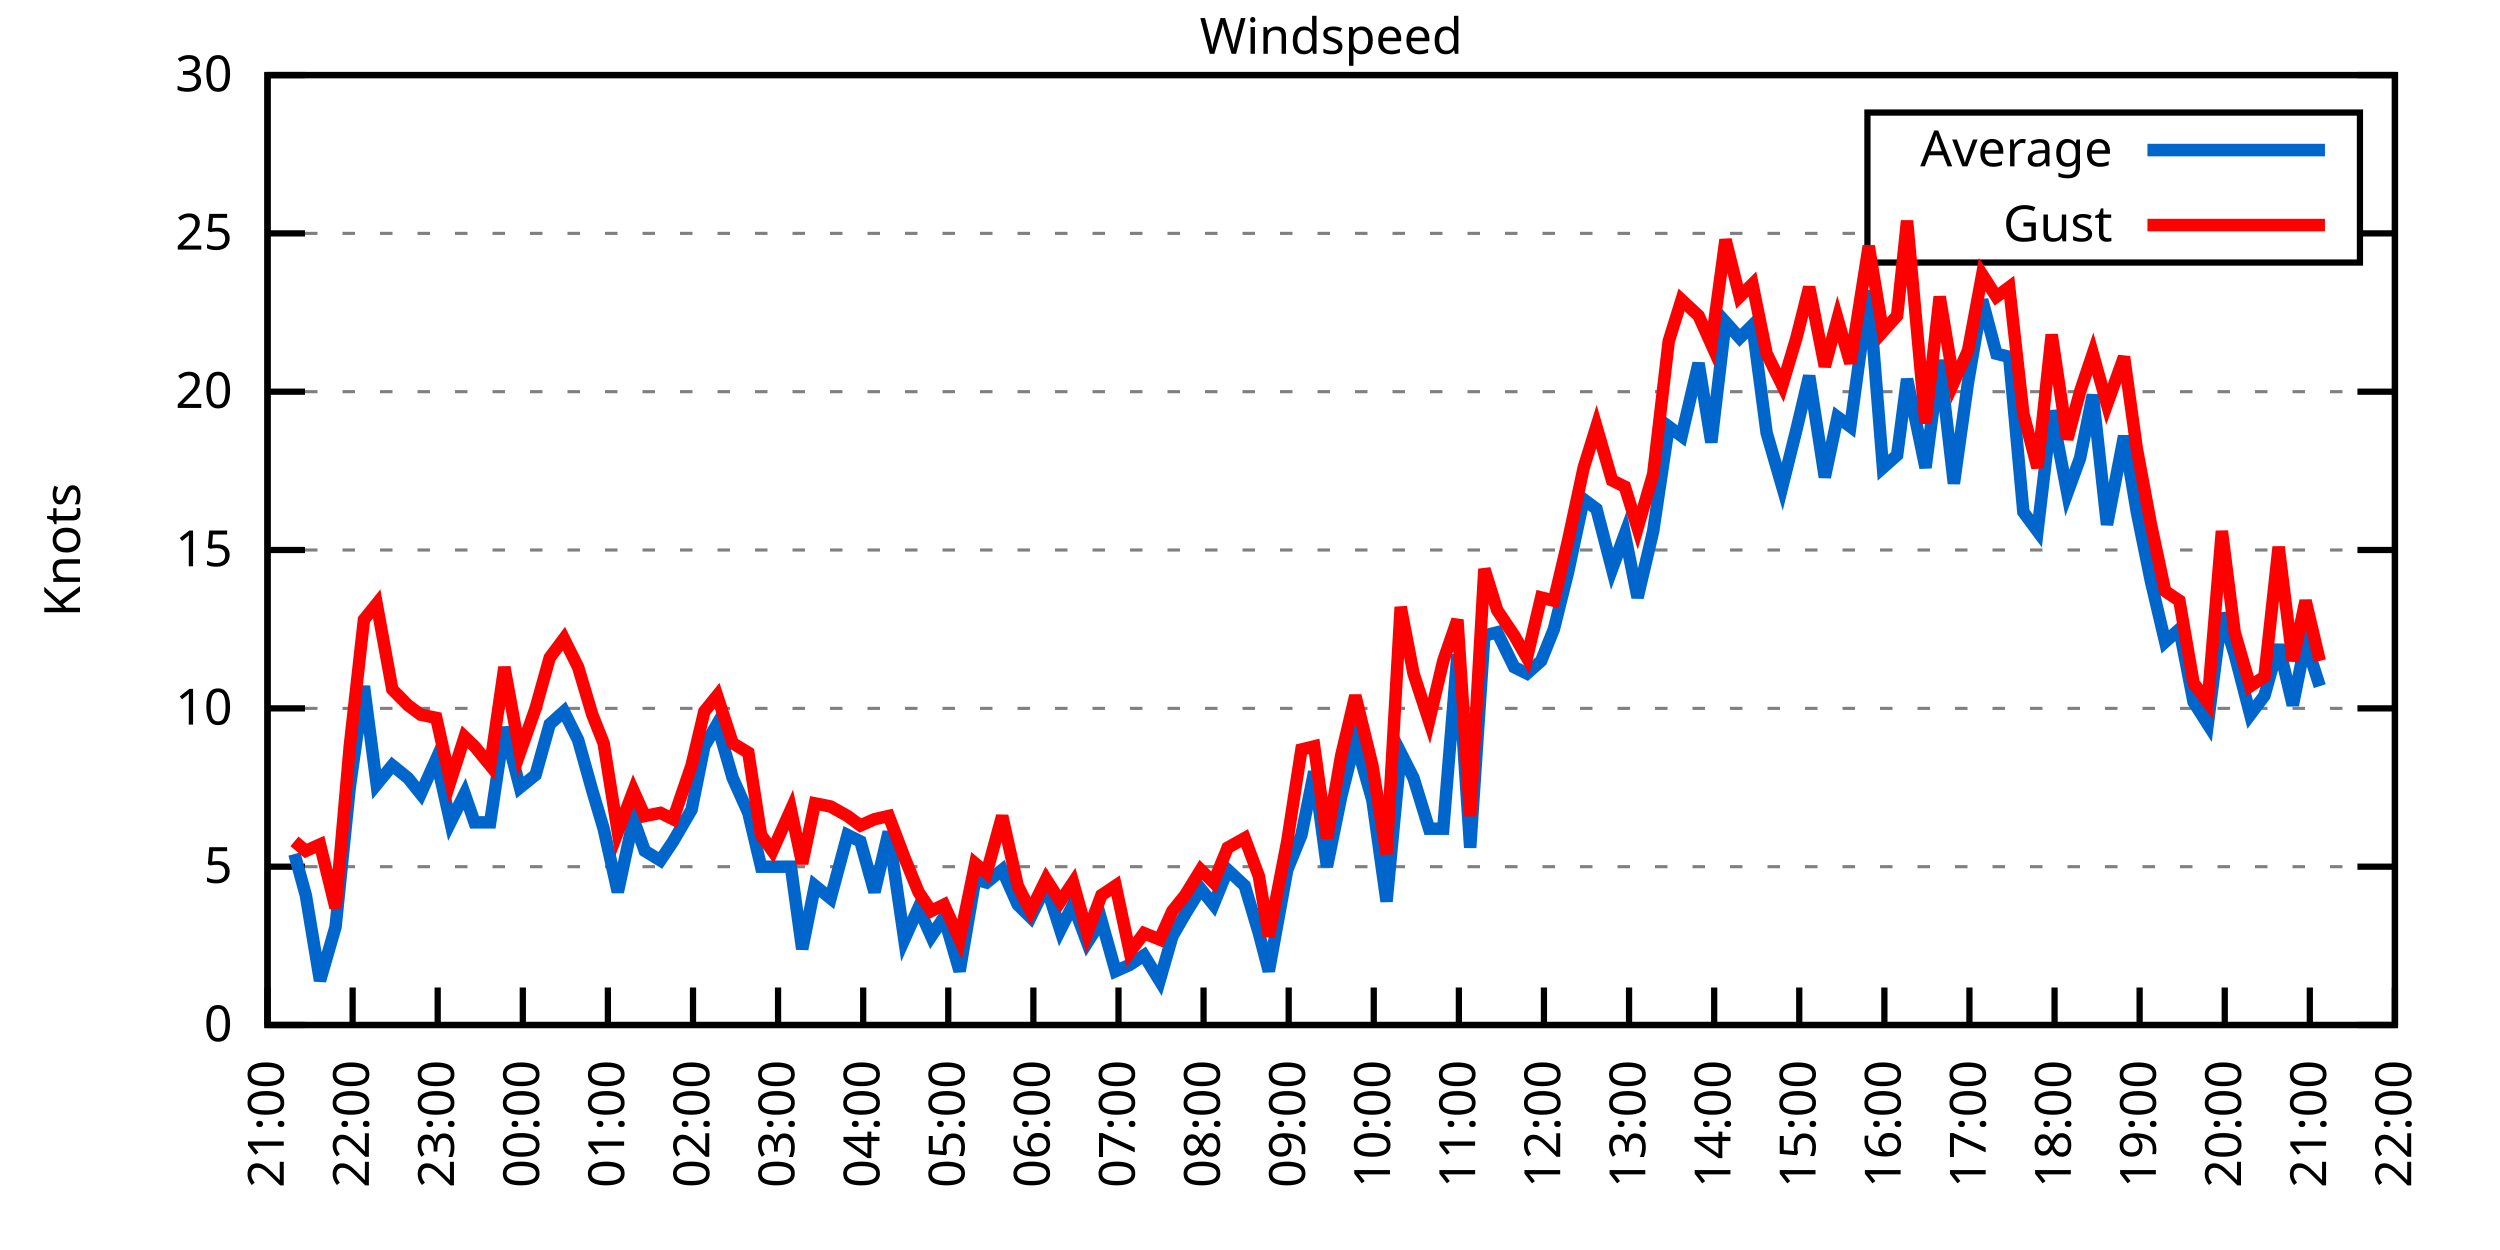
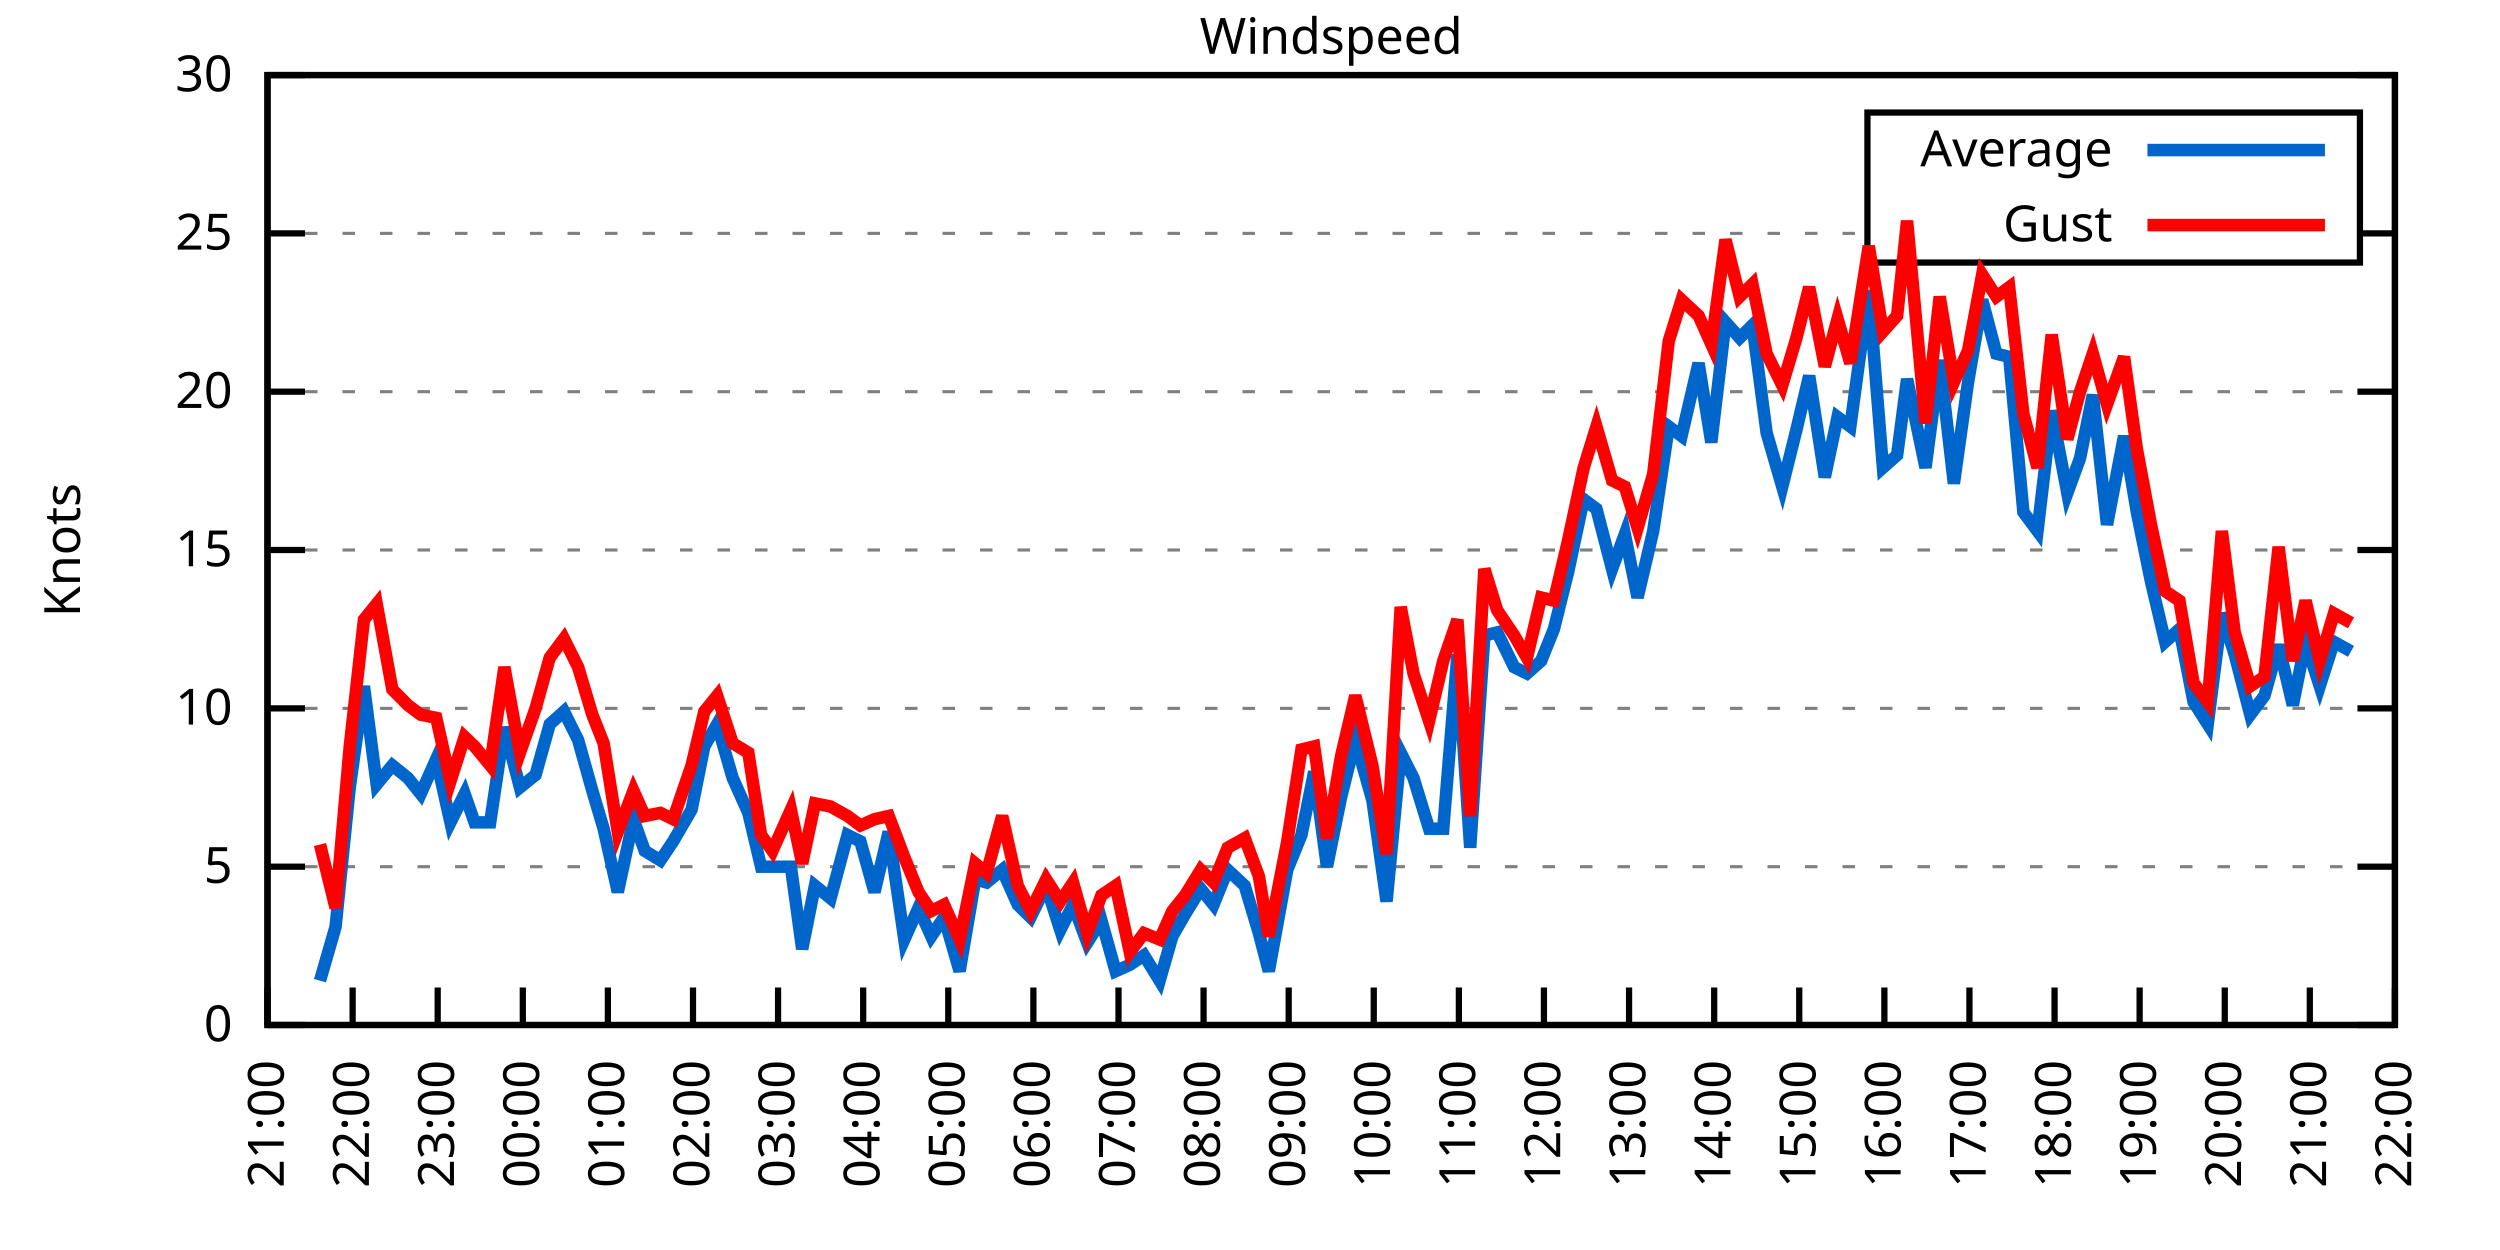
<svg xmlns="http://www.w3.org/2000/svg" xmlns:xlink="http://www.w3.org/1999/xlink" width="400" height="200" viewBox="0 0 400 200">
  <g id="gnuplot_canvas">
    <rect x="0" y="0" width="400" height="200" fill="none" />
    <defs>
      <circle id="gpDot" r="0.5" stroke-width="0.5" stroke="currentColor" />
      <path id="gpPt0" stroke-width="0.333" stroke="currentColor" d="M-1,0 h2 M0,-1 v2" />
      <path id="gpPt1" stroke-width="0.333" stroke="currentColor" d="M-1,-1 L1,1 M1,-1 L-1,1" />
      <path id="gpPt2" stroke-width="0.333" stroke="currentColor" d="M-1,0 L1,0 M0,-1 L0,1 M-1,-1 L1,1 M-1,1 L1,-1" />
      <rect id="gpPt3" stroke-width="0.333" stroke="currentColor" x="-1" y="-1" width="2" height="2" />
      <rect id="gpPt4" stroke-width="0.333" stroke="currentColor" fill="currentColor" x="-1" y="-1" width="2" height="2" />
      <circle id="gpPt5" stroke-width="0.333" stroke="currentColor" cx="0" cy="0" r="1" />
      <use xlink:href="#gpPt5" id="gpPt6" fill="currentColor" stroke="none" />
      <path id="gpPt7" stroke-width="0.333" stroke="currentColor" d="M0,-1.33 L-1.33,0.67 L1.33,0.67 z" />
      <use xlink:href="#gpPt7" id="gpPt8" fill="currentColor" stroke="none" />
      <use xlink:href="#gpPt7" id="gpPt9" stroke="currentColor" transform="rotate(180)" />
      <use xlink:href="#gpPt9" id="gpPt10" fill="currentColor" stroke="none" />
      <use xlink:href="#gpPt3" id="gpPt11" stroke="currentColor" transform="rotate(45)" />
      <use xlink:href="#gpPt11" id="gpPt12" fill="currentColor" stroke="none" />
      <path id="gpPt13" stroke-width="0.333" stroke="currentColor" d="M0,1.330 L1.265,0.411 L0.782,-1.067 L-0.782,-1.076 L-1.265,0.411 z" />
      <use xlink:href="#gpPt13" id="gpPt14" fill="currentColor" stroke="none" />
      <filter id="textbox" filterUnits="objectBoundingBox" x="0" y="0" height="1" width="1">
        <feFlood flood-color="white" flood-opacity="1" result="bgnd" />
        <feComposite in="SourceGraphic" in2="bgnd" operator="atop" />
      </filter>
      <filter id="greybox" filterUnits="objectBoundingBox" x="0" y="0" height="1" width="1">
        <feFlood flood-color="lightgrey" flood-opacity="1" result="grey" />
        <feComposite in="SourceGraphic" in2="grey" operator="atop" />
      </filter>
    </defs>
    <g fill="none" color="white" stroke="currentColor" stroke-width="1.00" stroke-linecap="butt" stroke-linejoin="miter">
</g>
    <g fill="none" color="black" stroke="currentColor" stroke-width="1.00" stroke-linecap="butt" stroke-linejoin="miter">
      <g stroke="none" shape-rendering="crispEdges">
        <polygon fill="rgb(255, 255, 255)" points="42.80,164.00 383.18,164.00 383.18,12.02 42.80,12.02 " />
      </g>
    </g>
    <g fill="none" color="black" stroke="currentColor" stroke-width="1.00" stroke-linecap="butt" stroke-linejoin="miter">
</g>
    <g fill="none" color="black" stroke="black" stroke-width="0.50" stroke-linecap="butt" stroke-linejoin="miter">
</g>
    <g fill="none" color="gray" stroke="currentColor" stroke-width="0.50" stroke-linecap="butt" stroke-linejoin="miter">
      <path stroke="gray" stroke-dasharray="2,4" class="gridline" d="M42.80,164.00 L383.19,164.00  " />
    </g>
    <g fill="none" color="gray" stroke="gray" stroke-width="1.00" stroke-linecap="butt" stroke-linejoin="miter">
</g>
    <g fill="none" color="black" stroke="currentColor" stroke-width="1.00" stroke-linecap="butt" stroke-linejoin="miter">
      <path stroke="black" d="M42.80,164.00 L48.80,164.00 M383.19,164.00 L377.19,164.00  " />
      <g transform="translate(37.20,166.60)" stroke="none" fill="black" font-family="Sans" font-size="8.00" text-anchor="end">
        <text>
          <tspan font-family="Sans"> 0</tspan>
        </text>
      </g>
    </g>
    <g fill="none" color="black" stroke="currentColor" stroke-width="1.00" stroke-linecap="butt" stroke-linejoin="miter">
</g>
    <g fill="none" color="black" stroke="black" stroke-width="0.50" stroke-linecap="butt" stroke-linejoin="miter">
</g>
    <g fill="none" color="gray" stroke="currentColor" stroke-width="0.50" stroke-linecap="butt" stroke-linejoin="miter">
      <path stroke="gray" stroke-dasharray="2,4" class="gridline" d="M42.80,138.67 L383.19,138.67  " />
    </g>
    <g fill="none" color="gray" stroke="gray" stroke-width="1.00" stroke-linecap="butt" stroke-linejoin="miter">
</g>
    <g fill="none" color="black" stroke="currentColor" stroke-width="1.00" stroke-linecap="butt" stroke-linejoin="miter">
      <path stroke="black" d="M42.80,138.67 L48.80,138.67 M383.19,138.67 L377.19,138.67  " />
      <g transform="translate(37.20,141.27)" stroke="none" fill="black" font-family="Sans" font-size="8.00" text-anchor="end">
        <text>
          <tspan font-family="Sans"> 5</tspan>
        </text>
      </g>
    </g>
    <g fill="none" color="black" stroke="currentColor" stroke-width="1.00" stroke-linecap="butt" stroke-linejoin="miter">
</g>
    <g fill="none" color="black" stroke="black" stroke-width="0.50" stroke-linecap="butt" stroke-linejoin="miter">
</g>
    <g fill="none" color="gray" stroke="currentColor" stroke-width="0.50" stroke-linecap="butt" stroke-linejoin="miter">
      <path stroke="gray" stroke-dasharray="2,4" class="gridline" d="M42.80,113.34 L383.19,113.34  " />
    </g>
    <g fill="none" color="gray" stroke="gray" stroke-width="1.00" stroke-linecap="butt" stroke-linejoin="miter">
</g>
    <g fill="none" color="black" stroke="currentColor" stroke-width="1.00" stroke-linecap="butt" stroke-linejoin="miter">
      <path stroke="black" d="M42.80,113.34 L48.80,113.34 M383.19,113.34 L377.19,113.34  " />
      <g transform="translate(37.20,115.94)" stroke="none" fill="black" font-family="Sans" font-size="8.00" text-anchor="end">
        <text>
          <tspan font-family="Sans"> 10</tspan>
        </text>
      </g>
    </g>
    <g fill="none" color="black" stroke="currentColor" stroke-width="1.00" stroke-linecap="butt" stroke-linejoin="miter">
</g>
    <g fill="none" color="black" stroke="black" stroke-width="0.50" stroke-linecap="butt" stroke-linejoin="miter">
</g>
    <g fill="none" color="gray" stroke="currentColor" stroke-width="0.50" stroke-linecap="butt" stroke-linejoin="miter">
      <path stroke="gray" stroke-dasharray="2,4" class="gridline" d="M42.80,88.00 L383.19,88.00  " />
    </g>
    <g fill="none" color="gray" stroke="gray" stroke-width="1.00" stroke-linecap="butt" stroke-linejoin="miter">
</g>
    <g fill="none" color="black" stroke="currentColor" stroke-width="1.00" stroke-linecap="butt" stroke-linejoin="miter">
      <path stroke="black" d="M42.80,88.00 L48.80,88.00 M383.19,88.00 L377.19,88.00  " />
      <g transform="translate(37.20,90.60)" stroke="none" fill="black" font-family="Sans" font-size="8.00" text-anchor="end">
        <text>
          <tspan font-family="Sans"> 15</tspan>
        </text>
      </g>
    </g>
    <g fill="none" color="black" stroke="currentColor" stroke-width="1.00" stroke-linecap="butt" stroke-linejoin="miter">
</g>
    <g fill="none" color="black" stroke="black" stroke-width="0.50" stroke-linecap="butt" stroke-linejoin="miter">
</g>
    <g fill="none" color="gray" stroke="currentColor" stroke-width="0.50" stroke-linecap="butt" stroke-linejoin="miter">
      <path stroke="gray" stroke-dasharray="2,4" class="gridline" d="M42.80,62.67 L383.19,62.67  " />
    </g>
    <g fill="none" color="gray" stroke="gray" stroke-width="1.00" stroke-linecap="butt" stroke-linejoin="miter">
</g>
    <g fill="none" color="black" stroke="currentColor" stroke-width="1.00" stroke-linecap="butt" stroke-linejoin="miter">
      <path stroke="black" d="M42.80,62.67 L48.80,62.67 M383.19,62.67 L377.19,62.67  " />
      <g transform="translate(37.20,65.27)" stroke="none" fill="black" font-family="Sans" font-size="8.00" text-anchor="end">
        <text>
          <tspan font-family="Sans"> 20</tspan>
        </text>
      </g>
    </g>
    <g fill="none" color="black" stroke="currentColor" stroke-width="1.00" stroke-linecap="butt" stroke-linejoin="miter">
</g>
    <g fill="none" color="black" stroke="black" stroke-width="0.50" stroke-linecap="butt" stroke-linejoin="miter">
</g>
    <g fill="none" color="gray" stroke="currentColor" stroke-width="0.50" stroke-linecap="butt" stroke-linejoin="miter">
      <path stroke="gray" stroke-dasharray="2,4" class="gridline" d="M42.80,37.34 L298.79,37.34 M377.59,37.34 L383.19,37.34  " />
    </g>
    <g fill="none" color="gray" stroke="gray" stroke-width="1.00" stroke-linecap="butt" stroke-linejoin="miter">
</g>
    <g fill="none" color="black" stroke="currentColor" stroke-width="1.00" stroke-linecap="butt" stroke-linejoin="miter">
      <path stroke="black" d="M42.80,37.34 L48.80,37.34 M383.19,37.34 L377.19,37.34  " />
      <g transform="translate(37.20,39.94)" stroke="none" fill="black" font-family="Sans" font-size="8.00" text-anchor="end">
        <text>
          <tspan font-family="Sans"> 25</tspan>
        </text>
      </g>
    </g>
    <g fill="none" color="black" stroke="currentColor" stroke-width="1.00" stroke-linecap="butt" stroke-linejoin="miter">
</g>
    <g fill="none" color="black" stroke="black" stroke-width="0.50" stroke-linecap="butt" stroke-linejoin="miter">
</g>
    <g fill="none" color="gray" stroke="currentColor" stroke-width="0.50" stroke-linecap="butt" stroke-linejoin="miter">
      <path stroke="gray" stroke-dasharray="2,4" class="gridline" d="M42.80,12.01 L383.19,12.01  " />
    </g>
    <g fill="none" color="gray" stroke="gray" stroke-width="1.00" stroke-linecap="butt" stroke-linejoin="miter">
</g>
    <g fill="none" color="black" stroke="currentColor" stroke-width="1.00" stroke-linecap="butt" stroke-linejoin="miter">
      <path stroke="black" d="M42.80,12.01 L48.80,12.01 M383.19,12.01 L377.19,12.01  " />
      <g transform="translate(37.20,14.61)" stroke="none" fill="black" font-family="Sans" font-size="8.00" text-anchor="end">
        <text>
          <tspan font-family="Sans"> 30</tspan>
        </text>
      </g>
    </g>
    <g fill="none" color="black" stroke="currentColor" stroke-width="1.00" stroke-linecap="butt" stroke-linejoin="miter">
      <path stroke="black" d="M42.80,164.00 L42.80,158.00  " />
      <g transform="translate(45.40,169.60) rotate(270.00)" stroke="none" fill="black" font-family="Sans" font-size="8.00" text-anchor="end">
        <text>
          <tspan font-family="Sans">21:00</tspan>
        </text>
      </g>
    </g>
    <g fill="none" color="black" stroke="currentColor" stroke-width="1.00" stroke-linecap="butt" stroke-linejoin="miter">
      <path stroke="black" d="M56.42,164.00 L56.42,158.00  " />
      <g transform="translate(59.02,169.60) rotate(270.00)" stroke="none" fill="black" font-family="Sans" font-size="8.00" text-anchor="end">
        <text>
          <tspan font-family="Sans">22:00</tspan>
        </text>
      </g>
    </g>
    <g fill="none" color="black" stroke="currentColor" stroke-width="1.00" stroke-linecap="butt" stroke-linejoin="miter">
      <path stroke="black" d="M70.03,164.00 L70.03,158.00  " />
      <g transform="translate(72.63,169.60) rotate(270.00)" stroke="none" fill="black" font-family="Sans" font-size="8.00" text-anchor="end">
        <text>
          <tspan font-family="Sans">23:00</tspan>
        </text>
      </g>
    </g>
    <g fill="none" color="black" stroke="currentColor" stroke-width="1.00" stroke-linecap="butt" stroke-linejoin="miter">
      <path stroke="black" d="M83.65,164.00 L83.65,158.00  " />
      <g transform="translate(86.25,169.60) rotate(270.00)" stroke="none" fill="black" font-family="Sans" font-size="8.00" text-anchor="end">
        <text>
          <tspan font-family="Sans">00:00</tspan>
        </text>
      </g>
    </g>
    <g fill="none" color="black" stroke="currentColor" stroke-width="1.00" stroke-linecap="butt" stroke-linejoin="miter">
      <path stroke="black" d="M97.26,164.00 L97.26,158.00  " />
      <g transform="translate(99.86,169.60) rotate(270.00)" stroke="none" fill="black" font-family="Sans" font-size="8.00" text-anchor="end">
        <text>
          <tspan font-family="Sans">01:00</tspan>
        </text>
      </g>
    </g>
    <g fill="none" color="black" stroke="currentColor" stroke-width="1.00" stroke-linecap="butt" stroke-linejoin="miter">
      <path stroke="black" d="M110.88,164.00 L110.88,158.00  " />
      <g transform="translate(113.48,169.60) rotate(270.00)" stroke="none" fill="black" font-family="Sans" font-size="8.00" text-anchor="end">
        <text>
          <tspan font-family="Sans">02:00</tspan>
        </text>
      </g>
    </g>
    <g fill="none" color="black" stroke="currentColor" stroke-width="1.00" stroke-linecap="butt" stroke-linejoin="miter">
      <path stroke="black" d="M124.49,164.00 L124.49,158.00  " />
      <g transform="translate(127.09,169.60) rotate(270.00)" stroke="none" fill="black" font-family="Sans" font-size="8.00" text-anchor="end">
        <text>
          <tspan font-family="Sans">03:00</tspan>
        </text>
      </g>
    </g>
    <g fill="none" color="black" stroke="currentColor" stroke-width="1.00" stroke-linecap="butt" stroke-linejoin="miter">
      <path stroke="black" d="M138.11,164.00 L138.11,158.00  " />
      <g transform="translate(140.71,169.60) rotate(270.00)" stroke="none" fill="black" font-family="Sans" font-size="8.00" text-anchor="end">
        <text>
          <tspan font-family="Sans">04:00</tspan>
        </text>
      </g>
    </g>
    <g fill="none" color="black" stroke="currentColor" stroke-width="1.00" stroke-linecap="butt" stroke-linejoin="miter">
      <path stroke="black" d="M151.72,164.00 L151.72,158.00  " />
      <g transform="translate(154.32,169.60) rotate(270.00)" stroke="none" fill="black" font-family="Sans" font-size="8.00" text-anchor="end">
        <text>
          <tspan font-family="Sans">05:00</tspan>
        </text>
      </g>
    </g>
    <g fill="none" color="black" stroke="currentColor" stroke-width="1.00" stroke-linecap="butt" stroke-linejoin="miter">
      <path stroke="black" d="M165.34,164.00 L165.34,158.00  " />
      <g transform="translate(167.94,169.60) rotate(270.00)" stroke="none" fill="black" font-family="Sans" font-size="8.00" text-anchor="end">
        <text>
          <tspan font-family="Sans">06:00</tspan>
        </text>
      </g>
    </g>
    <g fill="none" color="black" stroke="currentColor" stroke-width="1.00" stroke-linecap="butt" stroke-linejoin="miter">
      <path stroke="black" d="M178.96,164.00 L178.96,158.00  " />
      <g transform="translate(181.56,169.60) rotate(270.00)" stroke="none" fill="black" font-family="Sans" font-size="8.00" text-anchor="end">
        <text>
          <tspan font-family="Sans">07:00</tspan>
        </text>
      </g>
    </g>
    <g fill="none" color="black" stroke="currentColor" stroke-width="1.00" stroke-linecap="butt" stroke-linejoin="miter">
      <path stroke="black" d="M192.57,164.00 L192.57,158.00  " />
      <g transform="translate(195.17,169.60) rotate(270.00)" stroke="none" fill="black" font-family="Sans" font-size="8.00" text-anchor="end">
        <text>
          <tspan font-family="Sans">08:00</tspan>
        </text>
      </g>
    </g>
    <g fill="none" color="black" stroke="currentColor" stroke-width="1.00" stroke-linecap="butt" stroke-linejoin="miter">
      <path stroke="black" d="M206.19,164.00 L206.19,158.00  " />
      <g transform="translate(208.79,169.60) rotate(270.00)" stroke="none" fill="black" font-family="Sans" font-size="8.00" text-anchor="end">
        <text>
          <tspan font-family="Sans">09:00</tspan>
        </text>
      </g>
    </g>
    <g fill="none" color="black" stroke="currentColor" stroke-width="1.00" stroke-linecap="butt" stroke-linejoin="miter">
      <path stroke="black" d="M219.80,164.00 L219.80,158.00  " />
      <g transform="translate(222.40,169.60) rotate(270.00)" stroke="none" fill="black" font-family="Sans" font-size="8.00" text-anchor="end">
        <text>
          <tspan font-family="Sans">10:00</tspan>
        </text>
      </g>
    </g>
    <g fill="none" color="black" stroke="currentColor" stroke-width="1.00" stroke-linecap="butt" stroke-linejoin="miter">
      <path stroke="black" d="M233.42,164.00 L233.42,158.00  " />
      <g transform="translate(236.02,169.60) rotate(270.00)" stroke="none" fill="black" font-family="Sans" font-size="8.00" text-anchor="end">
        <text>
          <tspan font-family="Sans">11:00</tspan>
        </text>
      </g>
    </g>
    <g fill="none" color="black" stroke="currentColor" stroke-width="1.00" stroke-linecap="butt" stroke-linejoin="miter">
      <path stroke="black" d="M247.03,164.00 L247.03,158.00  " />
      <g transform="translate(249.63,169.60) rotate(270.00)" stroke="none" fill="black" font-family="Sans" font-size="8.00" text-anchor="end">
        <text>
          <tspan font-family="Sans">12:00</tspan>
        </text>
      </g>
    </g>
    <g fill="none" color="black" stroke="currentColor" stroke-width="1.00" stroke-linecap="butt" stroke-linejoin="miter">
      <path stroke="black" d="M260.65,164.00 L260.65,158.00  " />
      <g transform="translate(263.25,169.60) rotate(270.00)" stroke="none" fill="black" font-family="Sans" font-size="8.00" text-anchor="end">
        <text>
          <tspan font-family="Sans">13:00</tspan>
        </text>
      </g>
    </g>
    <g fill="none" color="black" stroke="currentColor" stroke-width="1.00" stroke-linecap="butt" stroke-linejoin="miter">
      <path stroke="black" d="M274.27,164.00 L274.27,158.00  " />
      <g transform="translate(276.87,169.60) rotate(270.00)" stroke="none" fill="black" font-family="Sans" font-size="8.00" text-anchor="end">
        <text>
          <tspan font-family="Sans">14:00</tspan>
        </text>
      </g>
    </g>
    <g fill="none" color="black" stroke="currentColor" stroke-width="1.00" stroke-linecap="butt" stroke-linejoin="miter">
      <path stroke="black" d="M287.88,164.00 L287.88,158.00  " />
      <g transform="translate(290.48,169.60) rotate(270.00)" stroke="none" fill="black" font-family="Sans" font-size="8.00" text-anchor="end">
        <text>
          <tspan font-family="Sans">15:00</tspan>
        </text>
      </g>
    </g>
    <g fill="none" color="black" stroke="currentColor" stroke-width="1.00" stroke-linecap="butt" stroke-linejoin="miter">
      <path stroke="black" d="M301.50,164.00 L301.50,158.00  " />
      <g transform="translate(304.10,169.60) rotate(270.00)" stroke="none" fill="black" font-family="Sans" font-size="8.00" text-anchor="end">
        <text>
          <tspan font-family="Sans">16:00</tspan>
        </text>
      </g>
    </g>
    <g fill="none" color="black" stroke="currentColor" stroke-width="1.00" stroke-linecap="butt" stroke-linejoin="miter">
      <path stroke="black" d="M315.11,164.00 L315.11,158.00  " />
      <g transform="translate(317.71,169.60) rotate(270.00)" stroke="none" fill="black" font-family="Sans" font-size="8.00" text-anchor="end">
        <text>
          <tspan font-family="Sans">17:00</tspan>
        </text>
      </g>
    </g>
    <g fill="none" color="black" stroke="currentColor" stroke-width="1.00" stroke-linecap="butt" stroke-linejoin="miter">
      <path stroke="black" d="M328.73,164.00 L328.73,158.00  " />
      <g transform="translate(331.33,169.60) rotate(270.00)" stroke="none" fill="black" font-family="Sans" font-size="8.00" text-anchor="end">
        <text>
          <tspan font-family="Sans">18:00</tspan>
        </text>
      </g>
    </g>
    <g fill="none" color="black" stroke="currentColor" stroke-width="1.00" stroke-linecap="butt" stroke-linejoin="miter">
      <path stroke="black" d="M342.34,164.00 L342.34,158.00  " />
      <g transform="translate(344.94,169.60) rotate(270.00)" stroke="none" fill="black" font-family="Sans" font-size="8.00" text-anchor="end">
        <text>
          <tspan font-family="Sans">19:00</tspan>
        </text>
      </g>
    </g>
    <g fill="none" color="black" stroke="currentColor" stroke-width="1.00" stroke-linecap="butt" stroke-linejoin="miter">
      <path stroke="black" d="M355.96,164.00 L355.96,158.00  " />
      <g transform="translate(358.56,169.60) rotate(270.00)" stroke="none" fill="black" font-family="Sans" font-size="8.00" text-anchor="end">
        <text>
          <tspan font-family="Sans">20:00</tspan>
        </text>
      </g>
    </g>
    <g fill="none" color="black" stroke="currentColor" stroke-width="1.00" stroke-linecap="butt" stroke-linejoin="miter">
      <path stroke="black" d="M369.57,164.00 L369.57,158.00  " />
      <g transform="translate(372.17,169.60) rotate(270.00)" stroke="none" fill="black" font-family="Sans" font-size="8.00" text-anchor="end">
        <text>
          <tspan font-family="Sans">21:00</tspan>
        </text>
      </g>
    </g>
    <g fill="none" color="black" stroke="currentColor" stroke-width="1.00" stroke-linecap="butt" stroke-linejoin="miter">
      <path stroke="black" d="M383.19,164.00 L383.19,158.00  " />
      <g transform="translate(385.79,169.60) rotate(270.00)" stroke="none" fill="black" font-family="Sans" font-size="8.00" text-anchor="end">
        <text>
          <tspan font-family="Sans">22:00</tspan>
        </text>
      </g>
    </g>
    <g fill="none" color="black" stroke="currentColor" stroke-width="1.00" stroke-linecap="butt" stroke-linejoin="miter">
</g>
    <g fill="none" color="black" stroke="currentColor" stroke-width="1.00" stroke-linecap="butt" stroke-linejoin="miter">
      <path stroke="black" d="M42.80,12.01 L42.80,164.00 L383.19,164.00 L383.19,12.01 L42.80,12.01 Z  " />
    </g>
    <g fill="none" color="black" stroke="currentColor" stroke-width="1.00" stroke-linecap="butt" stroke-linejoin="miter">
</g>
    <g fill="none" color="black" stroke="currentColor" stroke-width="1.00" stroke-linecap="butt" stroke-linejoin="miter">
      <path stroke="black" d="M298.79,42.01 L298.79,18.01 L377.59,18.01 L377.59,42.01 L298.79,42.01 Z  " />
    </g>
    <g id="Windspeed_plot_1">
      <g fill="none" color="white" stroke="black" stroke-width="2.00" stroke-linecap="butt" stroke-linejoin="miter">
</g>
      <g fill="none" color="black" stroke="currentColor" stroke-width="2.00" stroke-linecap="butt" stroke-linejoin="miter">
        <g transform="translate(337.99,26.61)" stroke="none" fill="black" font-family="Sans" font-size="8.00" text-anchor="end">
          <text>
            <tspan font-family="Sans">Average</tspan>
          </text>
        </g>
      </g>
      <g fill="none" color="black" stroke="currentColor" stroke-width="2.00" stroke-linecap="butt" stroke-linejoin="miter">
-         <path stroke="rgb(  0, 102, 204)" d="M343.59,24.01 L371.99,24.01 M47.11,136.64 L48.93,143.23 L51.20,156.91 L53.69,148.29 L55.96,126.00 L58.23,109.79   L60.27,125.50 L62.77,122.46 L65.27,124.48 L67.31,127.02 L69.80,121.44 L72.07,131.58 L74.34,127.02 L75.93,131.58   L78.43,131.58 L80.70,116.38 L83.19,126.00 L85.69,123.98 L87.96,115.87 L90.23,113.84 L92.50,118.40 L94.77,126.51   L96.58,132.59 L98.85,142.72 L101.35,131.07 L103.16,136.14 L105.66,137.66 L107.70,134.62 L110.65,129.55 L112.69,119.42   L114.74,115.87 L117.23,124.48 L119.73,130.06 L121.77,138.67 L123.59,138.67 L126.54,138.67 L128.35,151.84 L130.39,141.71   L132.89,143.73 L135.61,133.60 L137.66,134.62 L139.92,142.72 L142.19,133.10 L144.69,150.32 L146.96,145.25 L149.00,149.81   L151.04,146.77 L153.54,155.39 L156.04,140.69 L157.85,141.20 L160.35,139.17 L162.84,144.75 L164.89,146.77 L167.38,141.71   L169.65,148.80 L171.69,144.75 L173.96,150.83 L176.23,147.28 L178.50,155.39 L180.77,154.37 L183.04,152.85 L185.54,156.91   L187.58,149.81 L189.62,146.27 L192.12,142.21 L194.16,144.75 L196.43,139.17 L199.15,141.71 L201.42,149.31 L203.01,155.39   L205.96,139.17 L208.23,133.60 L210.27,123.47 L212.31,138.67 L214.58,127.52 L216.85,118.40 L219.58,128.03 L221.85,144.24   L224.11,120.43 L226.16,124.48 L228.65,132.59 L230.92,132.59 L233.19,104.72 L235.23,135.63 L237.50,101.68 L239.55,101.18   L242.27,106.75 L244.31,107.76 L246.58,105.74 L248.62,100.67 L250.89,91.55 L253.39,79.90 L255.43,81.42 L257.93,91.04   L259.97,85.47 L262.01,95.60 L264.51,84.97 L267.00,68.25 L269.05,69.77 L271.77,58.11 L273.81,70.78 L276.08,51.53   L278.35,54.06 L280.39,52.03 L282.66,69.26 L285.16,77.87 L287.43,68.75 L289.47,60.14 L291.97,76.35 L294.01,66.73   L296.05,68.25 L299.00,46.46 L301.27,74.83 L303.54,72.81 L305.13,60.65 L308.08,74.83 L310.35,57.61 L312.62,77.37   L314.89,61.15 L317.15,47.98 L319.42,56.59 L321.47,57.10 L323.74,81.93 L326.00,84.97 L328.27,65.71 L330.77,78.89   L332.81,73.31 L334.85,63.18 L337.12,83.95 L339.85,69.77 L341.89,81.93 L344.16,93.07 L346.43,102.70 L348.70,100.67   L350.97,112.32 L353.24,115.87 L355.50,98.14 L357.55,104.72 L360.04,114.35 L362.31,111.31 L364.58,103.20 L366.85,112.83   L368.89,102.70 L371.16,109.79  " />
+         <path stroke="rgb(  0, 102, 204)" d="M343.59,24.01 L371.99,24.01 M51.20,156.91 L53.69,148.29 L55.96,126.00 L58.23,109.79 L60.27,125.50 L62.77,122.46   L65.27,124.48 L67.31,127.02 L69.80,121.44 L72.07,131.58 L74.34,127.02 L75.93,131.58 L78.43,131.58 L80.70,116.38   L83.19,126.00 L85.69,123.98 L87.96,115.87 L90.23,113.84 L92.50,118.40 L94.77,126.51 L96.58,132.59 L98.85,142.72   L101.35,131.07 L103.16,136.14 L105.66,137.66 L107.70,134.62 L110.65,129.55 L112.69,119.42 L114.74,115.87 L117.23,124.48   L119.73,130.06 L121.77,138.67 L123.59,138.67 L126.54,138.67 L128.35,151.84 L130.39,141.71 L132.89,143.73 L135.61,133.60   L137.66,134.62 L139.92,142.72 L142.19,133.10 L144.69,150.32 L146.96,145.25 L149.00,149.81 L151.04,146.77 L153.54,155.39   L156.04,140.69 L157.85,141.20 L160.35,139.17 L162.84,144.75 L164.89,146.77 L167.38,141.71 L169.65,148.80 L171.69,144.75   L173.96,150.83 L176.23,147.28 L178.50,155.39 L180.77,154.37 L183.04,152.85 L185.54,156.91 L187.58,149.81 L189.62,146.27   L192.12,142.21 L194.16,144.75 L196.43,139.17 L199.15,141.71 L201.42,149.31 L203.01,155.39 L205.96,139.17 L208.23,133.60   L210.27,123.47 L212.31,138.67 L214.58,127.52 L216.85,118.40 L219.58,128.03 L221.85,144.24 L224.11,120.43 L226.16,124.48   L228.65,132.59 L230.92,132.59 L233.19,104.72 L235.23,135.63 L237.50,101.68 L239.55,101.18 L242.27,106.75 L244.31,107.76   L246.58,105.74 L248.62,100.67 L250.89,91.55 L253.39,79.90 L255.43,81.42 L257.93,91.04 L259.97,85.47 L262.01,95.60   L264.51,84.97 L267.00,68.25 L269.05,69.77 L271.77,58.11 L273.81,70.78 L276.08,51.53 L278.35,54.06 L280.39,52.03   L282.66,69.26 L285.16,77.87 L287.43,68.75 L289.47,60.14 L291.97,76.35 L294.01,66.73 L296.05,68.25 L299.00,46.46   L301.27,74.83 L303.54,72.81 L305.13,60.65 L308.08,74.83 L310.35,57.61 L312.62,77.37 L314.89,61.15 L317.15,47.98   L319.42,56.59 L321.47,57.10 L323.74,81.93 L326.00,84.97 L328.27,65.71 L330.77,78.89 L332.81,73.31 L334.85,63.18   L337.12,83.95 L339.85,69.77 L341.89,81.93 L344.16,93.07 L346.43,102.70 L348.70,100.67 L350.97,112.32 L353.24,115.87   L355.50,98.14 L357.55,104.72 L360.04,114.35 L362.31,111.31 L364.58,103.20 L366.85,112.83 L368.89,102.70 L371.16,109.79   L373.43,102.70 L376.16,104.22  " />
      </g>
    </g>
    <g id="Windspeed_plot_2">
      <g fill="none" color="black" stroke="currentColor" stroke-width="2.00" stroke-linecap="butt" stroke-linejoin="miter">
        <g transform="translate(337.99,38.61)" stroke="none" fill="black" font-family="Sans" font-size="8.00" text-anchor="end">
          <text>
            <tspan font-family="Sans">Gust</tspan>
          </text>
        </g>
      </g>
      <g fill="none" color="black" stroke="currentColor" stroke-width="2.00" stroke-linecap="butt" stroke-linejoin="miter">
-         <path stroke="rgb(255,   0,   0)" d="M343.59,36.01 L371.99,36.01 M47.11,134.62 L48.93,136.14 L51.20,135.12 L53.69,145.25 L55.96,119.42 L58.23,99.15   L60.27,96.62 L62.77,110.30 L65.27,112.83 L67.31,114.35 L69.80,114.86 L72.07,124.99 L74.34,117.90 L75.93,119.42   L78.43,122.46 L80.70,106.75 L83.19,120.43 L85.69,113.34 L87.96,105.23 L90.23,102.19 L92.50,106.75 L94.77,114.35   L96.58,118.91 L98.85,133.10 L101.35,126.51 L103.16,130.56 L105.66,130.06 L107.70,131.07 L110.65,122.46 L112.69,113.84   L114.74,111.31 L117.23,118.91 L119.73,120.43 L121.77,133.60 L123.59,136.14 L126.54,129.55 L128.35,138.16 L130.39,128.54   L132.89,129.04 L135.61,130.56 L137.66,132.08 L139.92,131.07 L142.19,130.56 L144.69,137.15 L146.96,142.72 L149.00,145.76   L151.04,144.75 L153.54,150.32 L156.04,138.16 L157.85,139.68 L160.35,130.56 L162.84,141.71 L164.89,145.76 L167.38,140.69   L169.65,144.24 L171.69,141.20 L173.96,149.31 L176.23,143.23 L178.50,141.71 L180.77,152.35 L183.04,149.31 L185.54,150.32   L187.58,145.76 L189.62,143.23 L192.12,139.17 L194.16,141.20 L196.43,135.63 L199.15,134.11 L201.42,140.19 L203.01,149.81   L205.96,134.62 L208.23,119.92 L210.27,119.42 L212.31,134.11 L214.58,120.94 L216.85,111.31 L219.58,122.46 L221.85,136.64   L224.11,97.12 L226.16,107.76 L228.65,115.36 L230.92,105.74 L233.19,99.15 L235.23,130.56 L237.50,91.04 L239.55,97.63   L242.27,101.68 L244.31,105.23 L246.58,95.60 L248.62,96.11 L250.89,86.49 L253.39,74.83 L255.43,68.25 L257.93,76.86   L259.97,77.87 L262.01,84.46 L264.51,75.85 L267.00,54.57 L269.05,47.98 L271.77,50.51 L273.81,55.07 L276.08,38.35   L278.35,47.47 L280.39,45.45 L282.66,56.59 L285.16,61.66 L287.43,54.06 L289.47,45.95 L291.97,58.62 L294.01,51.02   L296.05,58.11 L299.00,39.37 L301.27,53.05 L303.54,50.51 L305.13,35.32 L308.08,67.74 L310.35,47.47 L312.62,61.15   L314.89,56.09 L317.15,43.93 L319.42,47.47 L321.47,45.95 L323.74,66.22 L326.00,74.83 L328.27,53.55 L330.77,70.27   L332.81,62.67 L334.85,56.59 L337.12,64.70 L339.85,57.10 L341.89,71.79 L344.16,83.95 L346.43,94.59 L348.70,96.11   L350.97,109.28 L353.24,112.32 L355.50,84.97 L357.55,101.18 L360.04,109.79 L362.31,108.27 L364.58,87.50 L366.85,105.74   L368.89,96.11 L371.16,105.74  " />
+         <path stroke="rgb(255,   0,   0)" d="M343.59,36.01 L371.99,36.01 M51.20,135.12 L53.69,145.25 L55.96,119.42 L58.23,99.15 L60.27,96.62 L62.77,110.30   L65.27,112.83 L67.31,114.35 L69.80,114.86 L72.07,124.99 L74.34,117.90 L75.93,119.42 L78.43,122.46 L80.70,106.75   L83.19,120.43 L85.69,113.34 L87.96,105.23 L90.23,102.19 L92.50,106.75 L94.77,114.35 L96.58,118.91 L98.85,133.10   L101.35,126.51 L103.16,130.56 L105.66,130.06 L107.70,131.07 L110.65,122.46 L112.69,113.84 L114.74,111.31 L117.23,118.91   L119.73,120.43 L121.77,133.60 L123.59,136.14 L126.54,129.55 L128.35,138.16 L130.39,128.54 L132.89,129.04 L135.61,130.56   L137.66,132.08 L139.92,131.07 L142.19,130.56 L144.69,137.15 L146.96,142.72 L149.00,145.76 L151.04,144.75 L153.54,150.32   L156.04,138.16 L157.85,139.68 L160.35,130.56 L162.84,141.71 L164.89,145.76 L167.38,140.69 L169.65,144.24 L171.69,141.20   L173.96,149.31 L176.23,143.23 L178.50,141.71 L180.77,152.35 L183.04,149.31 L185.54,150.32 L187.58,145.76 L189.62,143.23   L192.12,139.17 L194.16,141.20 L196.43,135.63 L199.15,134.11 L201.42,140.19 L203.01,149.81 L205.96,134.62 L208.23,119.92   L210.27,119.42 L212.31,134.11 L214.58,120.94 L216.85,111.31 L219.58,122.46 L221.85,136.64 L224.11,97.12 L226.16,107.76   L228.65,115.36 L230.92,105.74 L233.19,99.15 L235.23,130.56 L237.50,91.04 L239.55,97.63 L242.27,101.68 L244.31,105.23   L246.58,95.60 L248.62,96.11 L250.89,86.49 L253.39,74.83 L255.43,68.25 L257.93,76.86 L259.97,77.87 L262.01,84.46   L264.51,75.85 L267.00,54.57 L269.05,47.98 L271.77,50.51 L273.81,55.07 L276.08,38.35 L278.35,47.47 L280.39,45.45   L282.66,56.59 L285.16,61.66 L287.43,54.06 L289.47,45.95 L291.97,58.62 L294.01,51.02 L296.05,58.11 L299.00,39.37   L301.27,53.05 L303.54,50.51 L305.13,35.32 L308.08,67.74 L310.35,47.47 L312.62,61.15 L314.89,56.09 L317.15,43.93   L319.42,47.47 L321.47,45.95 L323.74,66.22 L326.00,74.83 L328.27,53.55 L330.77,70.27 L332.81,62.67 L334.85,56.59   L337.12,64.70 L339.85,57.10 L341.89,71.79 L344.16,83.95 L346.43,94.59 L348.70,96.11 L350.97,109.28 L353.24,112.32   L355.50,84.97 L357.55,101.18 L360.04,109.79 L362.31,108.27 L364.58,87.50 L366.85,105.74 L368.89,96.11 L371.16,105.74   L373.43,98.14 L376.16,99.66  " />
      </g>
    </g>
    <g fill="none" color="black" stroke="currentColor" stroke-width="2.00" stroke-linecap="butt" stroke-linejoin="miter">
</g>
    <g fill="none" color="black" stroke="black" stroke-width="1.00" stroke-linecap="butt" stroke-linejoin="miter">
</g>
    <g fill="none" color="black" stroke="currentColor" stroke-width="1.00" stroke-linecap="butt" stroke-linejoin="miter">
      <path stroke="black" d="M42.80,12.01 L42.80,164.00 L383.19,164.00 L383.19,12.01 L42.80,12.01 Z  " />
      <g transform="translate(12.80,88.01) rotate(270.00)" stroke="none" fill="black" font-family="Sans" font-size="8.00" text-anchor="middle">
        <text>
          <tspan font-family="Sans">Knots</tspan>
        </text>
      </g>
    </g>
    <g fill="none" color="black" stroke="currentColor" stroke-width="1.00" stroke-linecap="butt" stroke-linejoin="miter">
</g>
    <g fill="none" color="black" stroke="currentColor" stroke-width="1.00" stroke-linecap="butt" stroke-linejoin="miter">
      <g transform="translate(212.99,8.61)" stroke="none" fill="black" font-family="Sans" font-size="8.00" text-anchor="middle">
        <text>
          <tspan font-family="Sans">Windspeed</tspan>
        </text>
      </g>
    </g>
    <g fill="none" color="black" stroke="currentColor" stroke-width="1.00" stroke-linecap="butt" stroke-linejoin="miter">
</g>
  </g>
</svg>
